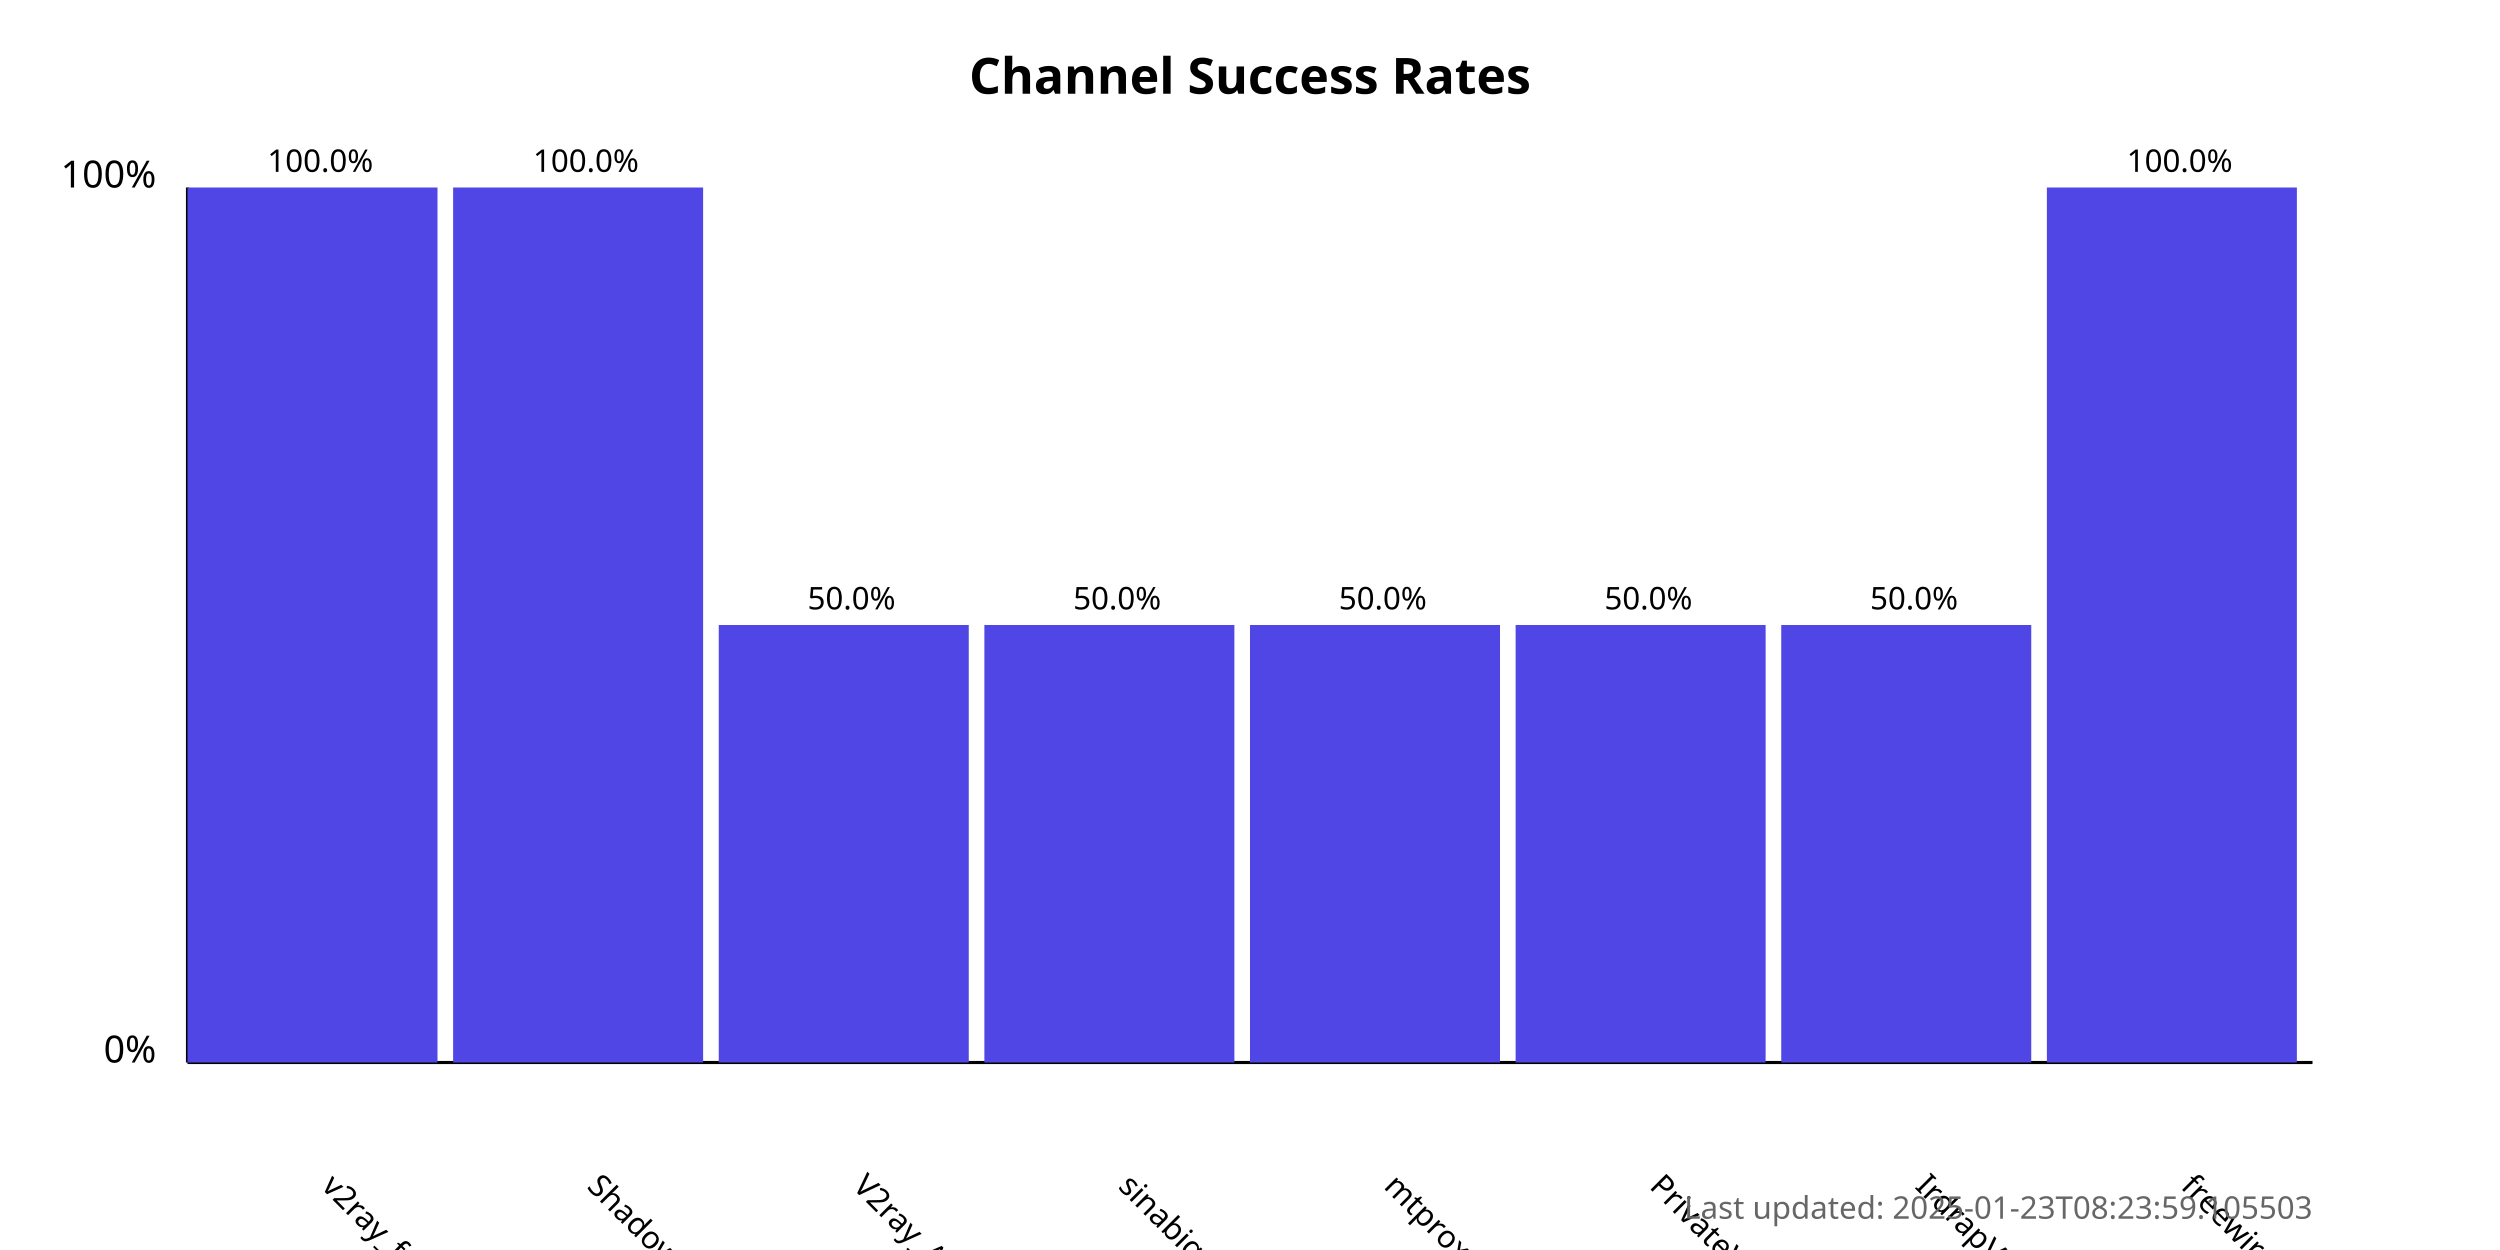
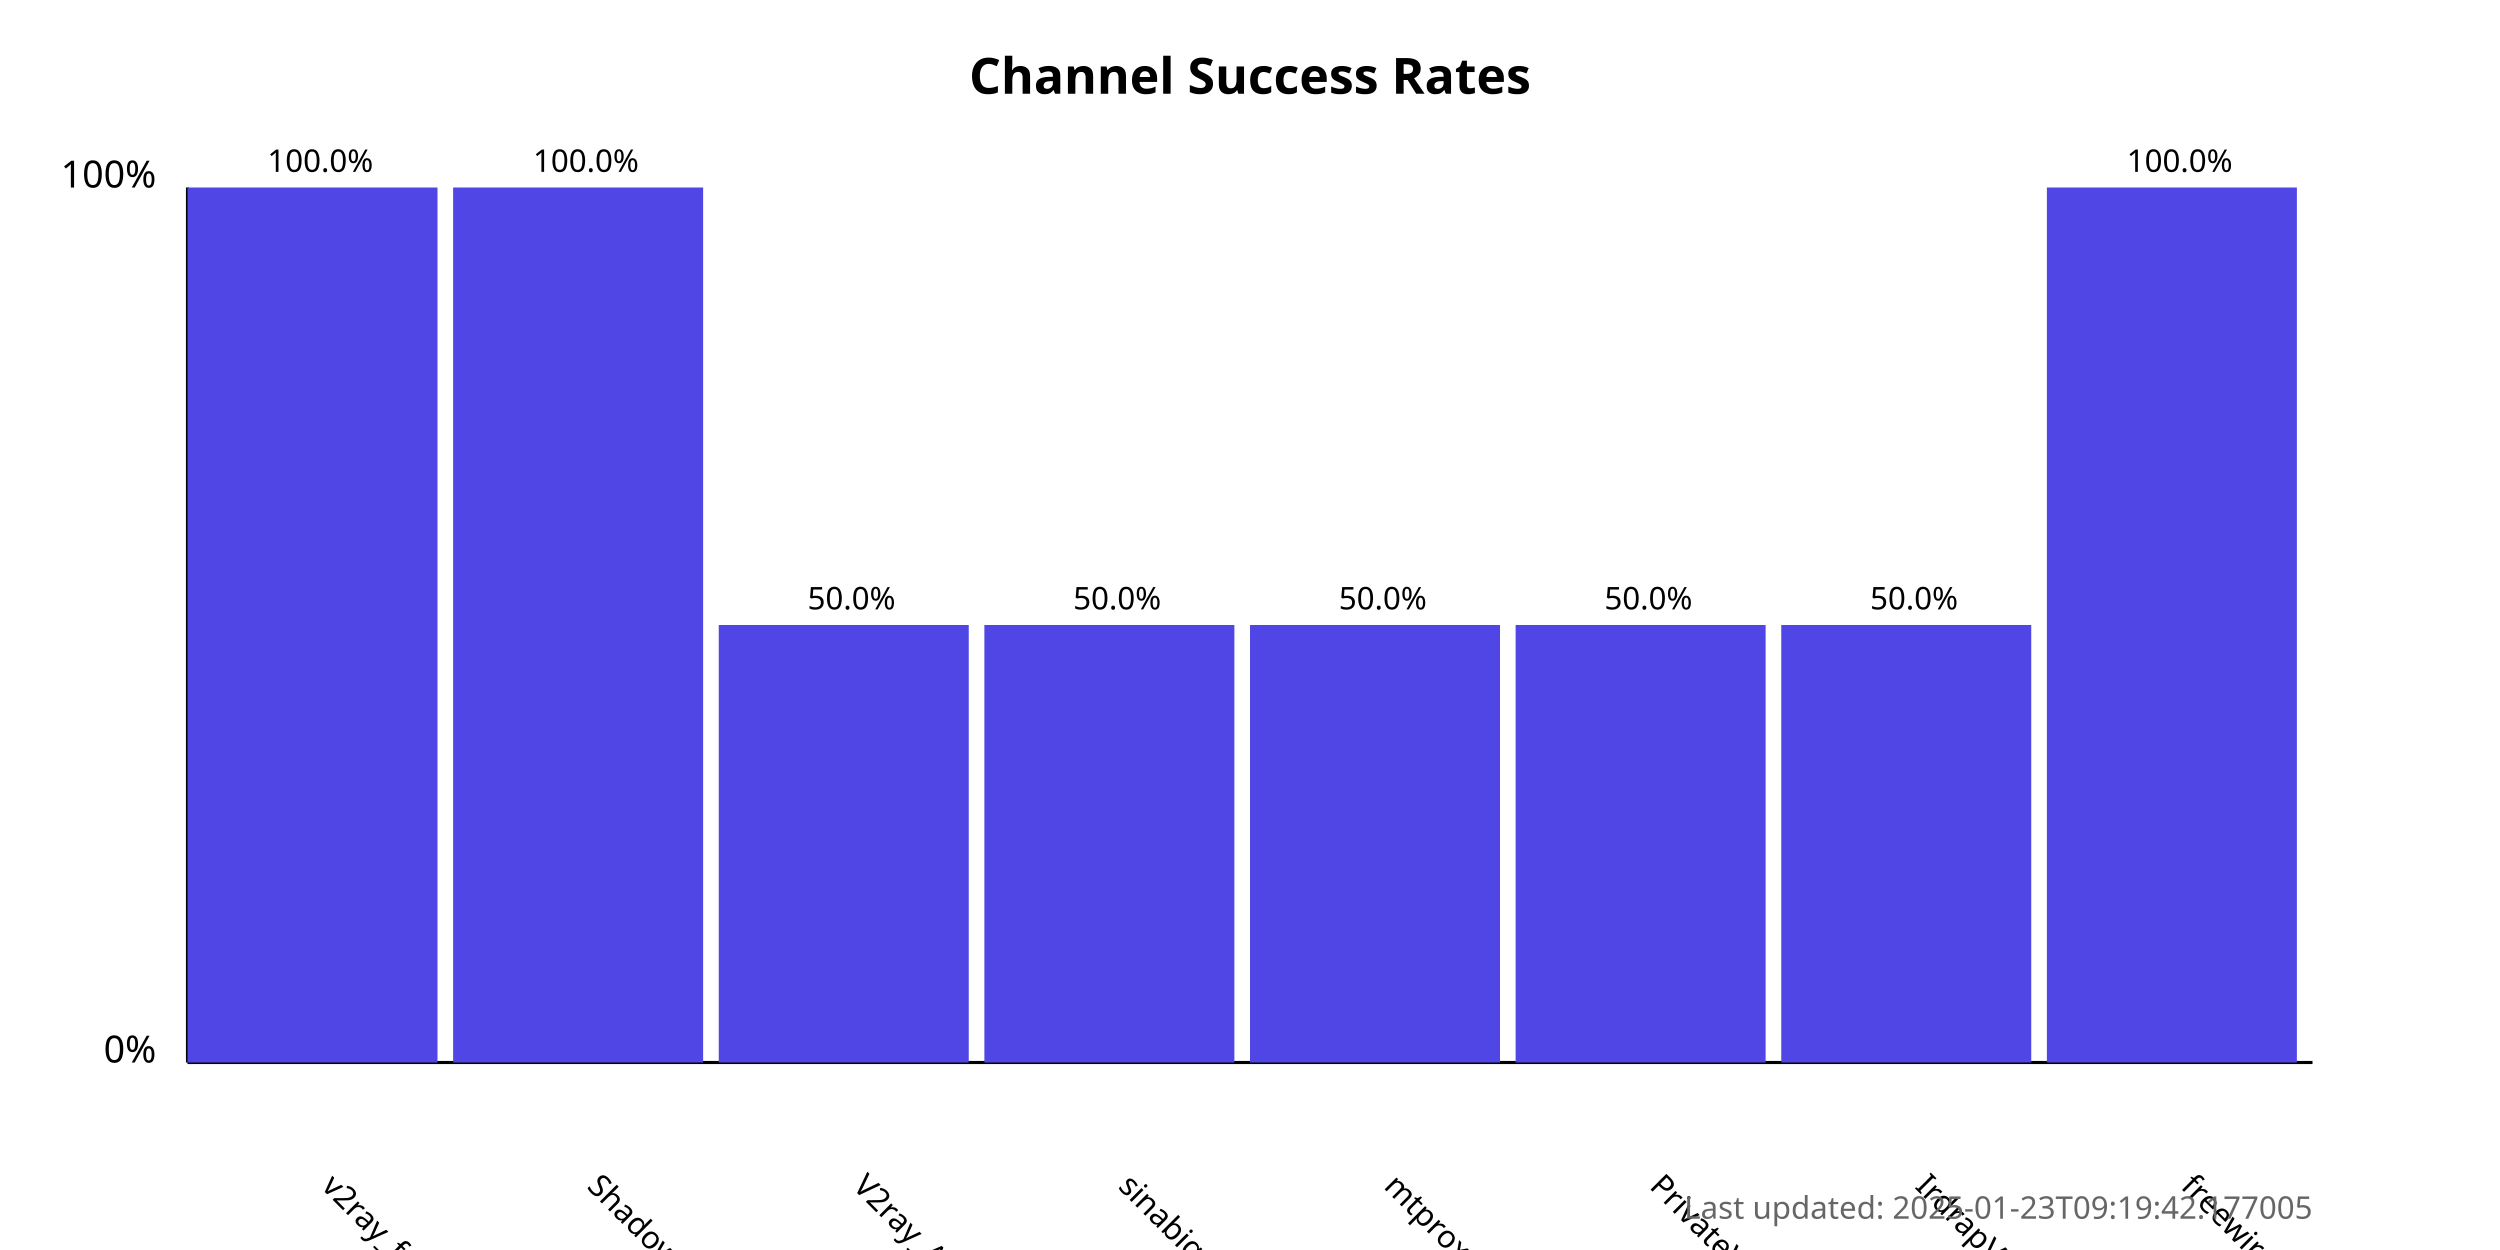
<svg xmlns="http://www.w3.org/2000/svg" width="800" height="400">
  <style>
            .chart-title { font: bold 16px sans-serif; }
            .axis-label { font: 12px sans-serif; }
            .tick-label { font: 10px sans-serif; }
            .bar { fill: #4f46e5; }
            .bar:hover { fill: #6366f1; }
            .timestamp { font: 10px sans-serif; fill: #666; }
        </style>
  <text x="400.0" y="30" text-anchor="middle" class="chart-title">
            Channel Success Rates
        </text>
  <line x1="60" y1="340" x2="60" y2="60" stroke="black" stroke-width="1" />
  <line x1="60" y1="340" x2="740" y2="340" stroke="black" stroke-width="1" />
  <text x="50" y="340" text-anchor="end" class="axis-label">0%</text>
  <text x="50" y="60" text-anchor="end" class="axis-label">100%</text>
  <g>
    <rect x="60" y="60.0" width="80.0" height="280.0" class="bar" />
    <text x="102.5" y="380" transform="rotate(45, 102.5, 380)" text-anchor="start" class="tick-label">
                v2ray_free_conf
            </text>
    <text x="102.5" y="55.0" text-anchor="middle" class="tick-label">
                100.0%
            </text>
  </g>
  <g>
    <rect x="145.0" y="60.0" width="80.0" height="280.0" class="bar" />
    <text x="187.5" y="380" transform="rotate(45, 187.5, 380)" text-anchor="start" class="tick-label">
                ShadowProxy66
            </text>
    <text x="187.5" y="55.0" text-anchor="middle" class="tick-label">
                100.0%
            </text>
  </g>
  <g>
    <rect x="230.0" y="200.0" width="80.0" height="140.0" class="bar" />
    <text x="272.5" y="380" transform="rotate(45, 272.5, 380)" text-anchor="start" class="tick-label">
                V2ray_Alpha
            </text>
    <text x="272.5" y="195.0" text-anchor="middle" class="tick-label">
                50.0%
            </text>
  </g>
  <g>
    <rect x="315.0" y="200.0" width="80.0" height="140.0" class="bar" />
    <text x="357.5" y="380" transform="rotate(45, 357.5, 380)" text-anchor="start" class="tick-label">
                sinabigo
            </text>
    <text x="357.5" y="195.0" text-anchor="middle" class="tick-label">
                50.0%
            </text>
  </g>
  <g>
    <rect x="400.0" y="200.0" width="80.0" height="140.0" class="bar" />
    <text x="442.5" y="380" transform="rotate(45, 442.5, 380)" text-anchor="start" class="tick-label">
                mtproxy_lists
            </text>
    <text x="442.5" y="195.0" text-anchor="middle" class="tick-label">
                50.0%
            </text>
  </g>
  <g>
    <rect x="485.0" y="200.0" width="80.0" height="140.0" class="bar" />
    <text x="527.5" y="380" transform="rotate(45, 527.5, 380)" text-anchor="start" class="tick-label">
                PrivateVPNs
            </text>
    <text x="527.5" y="195.0" text-anchor="middle" class="tick-label">
                50.0%
            </text>
  </g>
  <g>
    <rect x="570.0" y="200.0" width="80.0" height="140.0" class="bar" />
    <text x="612.5" y="380" transform="rotate(45, 612.5, 380)" text-anchor="start" class="tick-label">
                IrdrapVPNnews
            </text>
    <text x="612.5" y="195.0" text-anchor="middle" class="tick-label">
                50.0%
            </text>
  </g>
  <g>
    <rect x="655.0" y="60.0" width="80.0" height="280.0" class="bar" />
    <text x="697.5" y="380" transform="rotate(45, 697.5, 380)" text-anchor="start" class="tick-label">
                freewireguard
            </text>
    <text x="697.5" y="55.0" text-anchor="middle" class="tick-label">
                100.0%
            </text>
  </g>
  <text x="740" y="390" text-anchor="end" class="timestamp">
-             Last updated: 2025-01-23T08:23:59.105503
+             Last updated: 2025-01-23T09:19:42.177005
        </text>
</svg>
